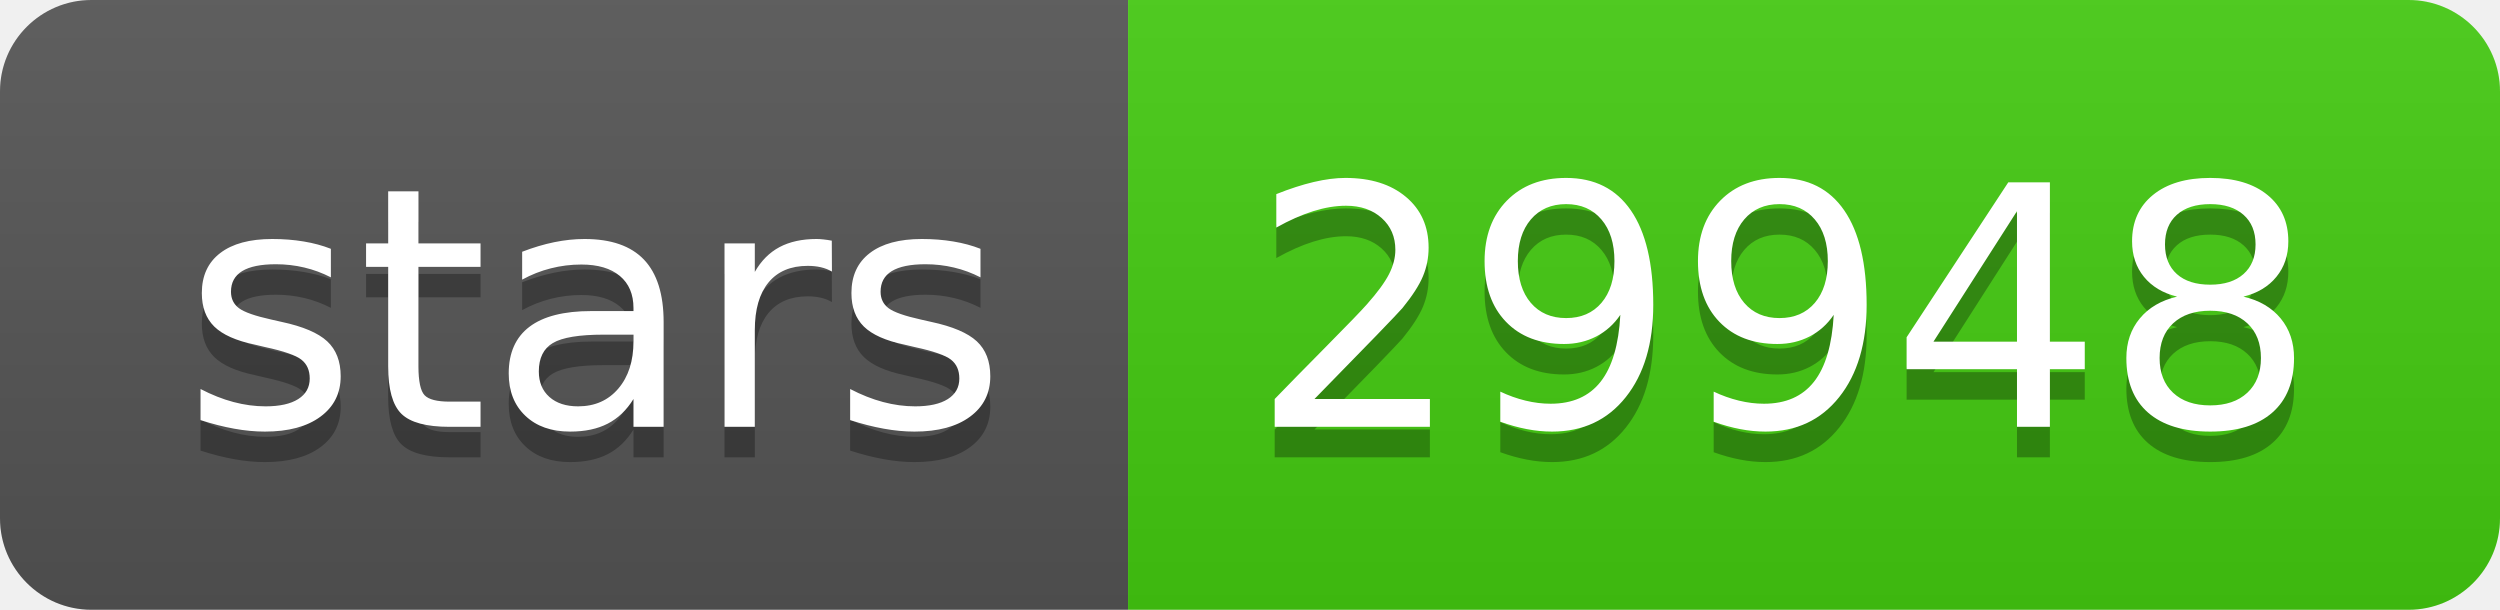
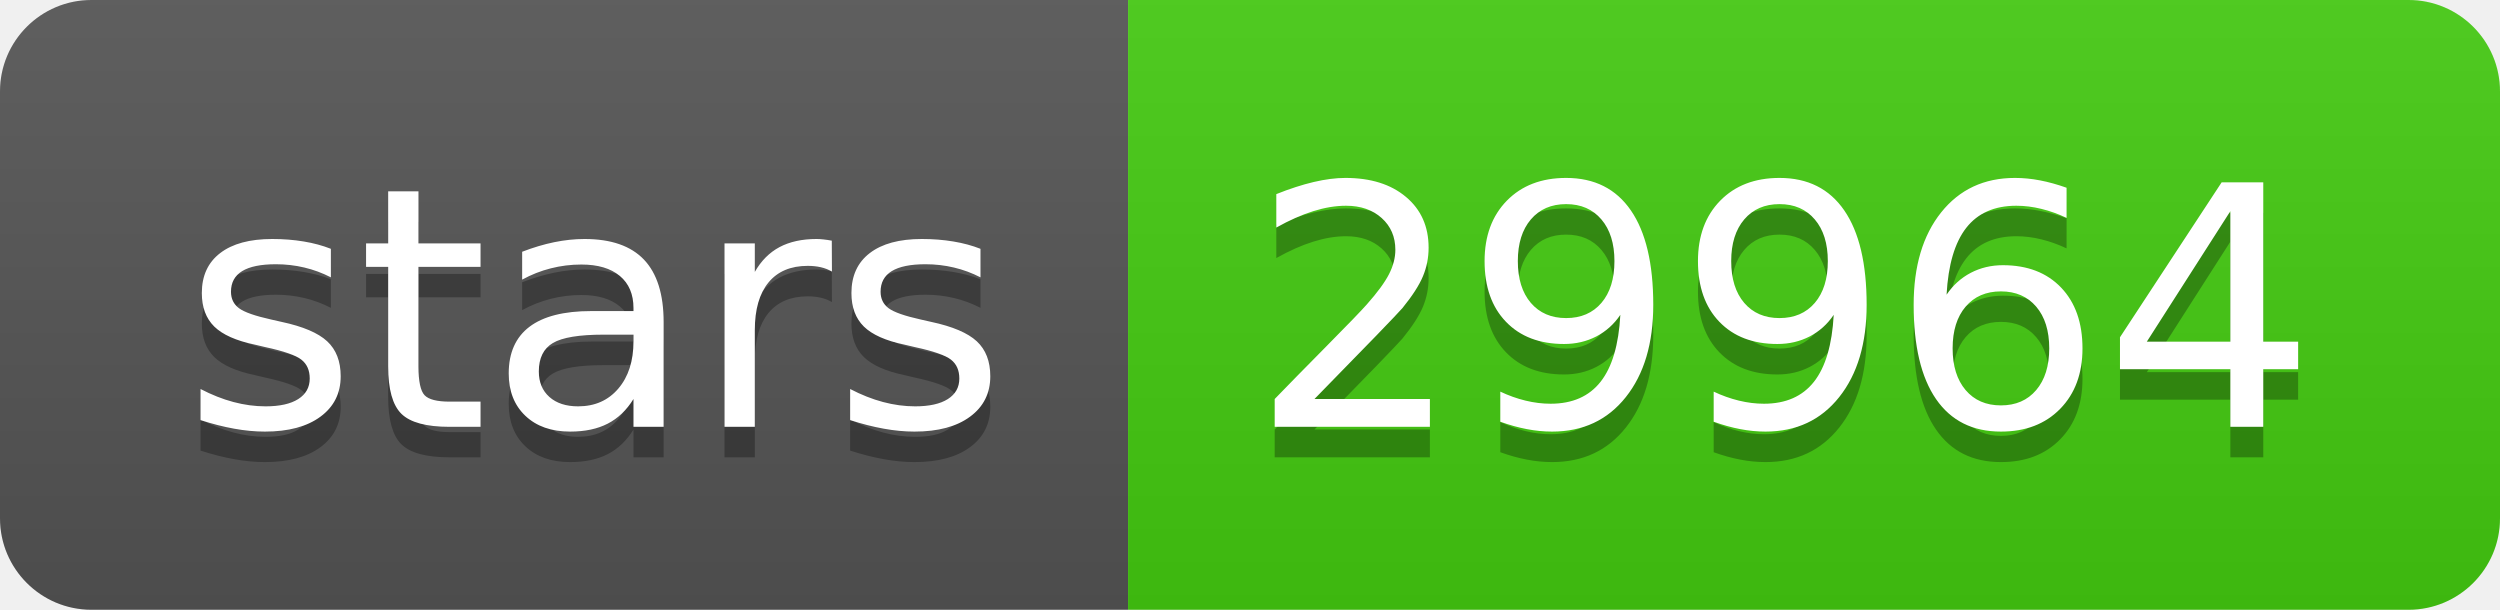
- <svg xmlns="http://www.w3.org/2000/svg" width="82" height="20" role="img" aria-label="stars: 29948">
+ <svg xmlns="http://www.w3.org/2000/svg" width="82" height="20" role="img" aria-label="stars: 29964">
  <linearGradient id="s" x2="0" y2="100%">
    <stop offset="0" stop-color="#bbb" stop-opacity=".1" />
    <stop offset="1" stop-opacity=".1" />
  </linearGradient>
  <clipPath id="r">
    <rect width="82" height="20" rx="3" fill="#fff" />
  </clipPath>
  <g clip-path="url(#r)">
    <rect width="37" height="20" fill="#555" />
    <rect x="37" width="45" height="20" fill="#4c1" />
    <rect width="82" height="20" fill="url(#s)" />
  </g>
  <g fill="#fff" text-anchor="middle" font-family="Verdana,Geneva,DejaVu Sans,sans-serif" text-rendering="geometricPrecision" font-size="110">
    <text aria-hidden="true" x="195" y="150" fill="#010101" fill-opacity=".3" transform="scale(.1)" textLength="270">stars</text>
    <text x="195" y="140" transform="scale(.1)" fill="#fff" textLength="270">stars</text>
-     <text aria-hidden="true" x="585" y="150" fill="#010101" fill-opacity=".3" transform="scale(.1)" textLength="350">29948</text>
-     <text x="585" y="140" transform="scale(.1)" fill="#fff" textLength="350">29948</text>
+     <text aria-hidden="true" x="585" y="150" fill="#010101" fill-opacity=".3" transform="scale(.1)" textLength="350">29964</text>
+     <text x="585" y="140" transform="scale(.1)" fill="#fff" textLength="350">29964</text>
  </g>
</svg>
